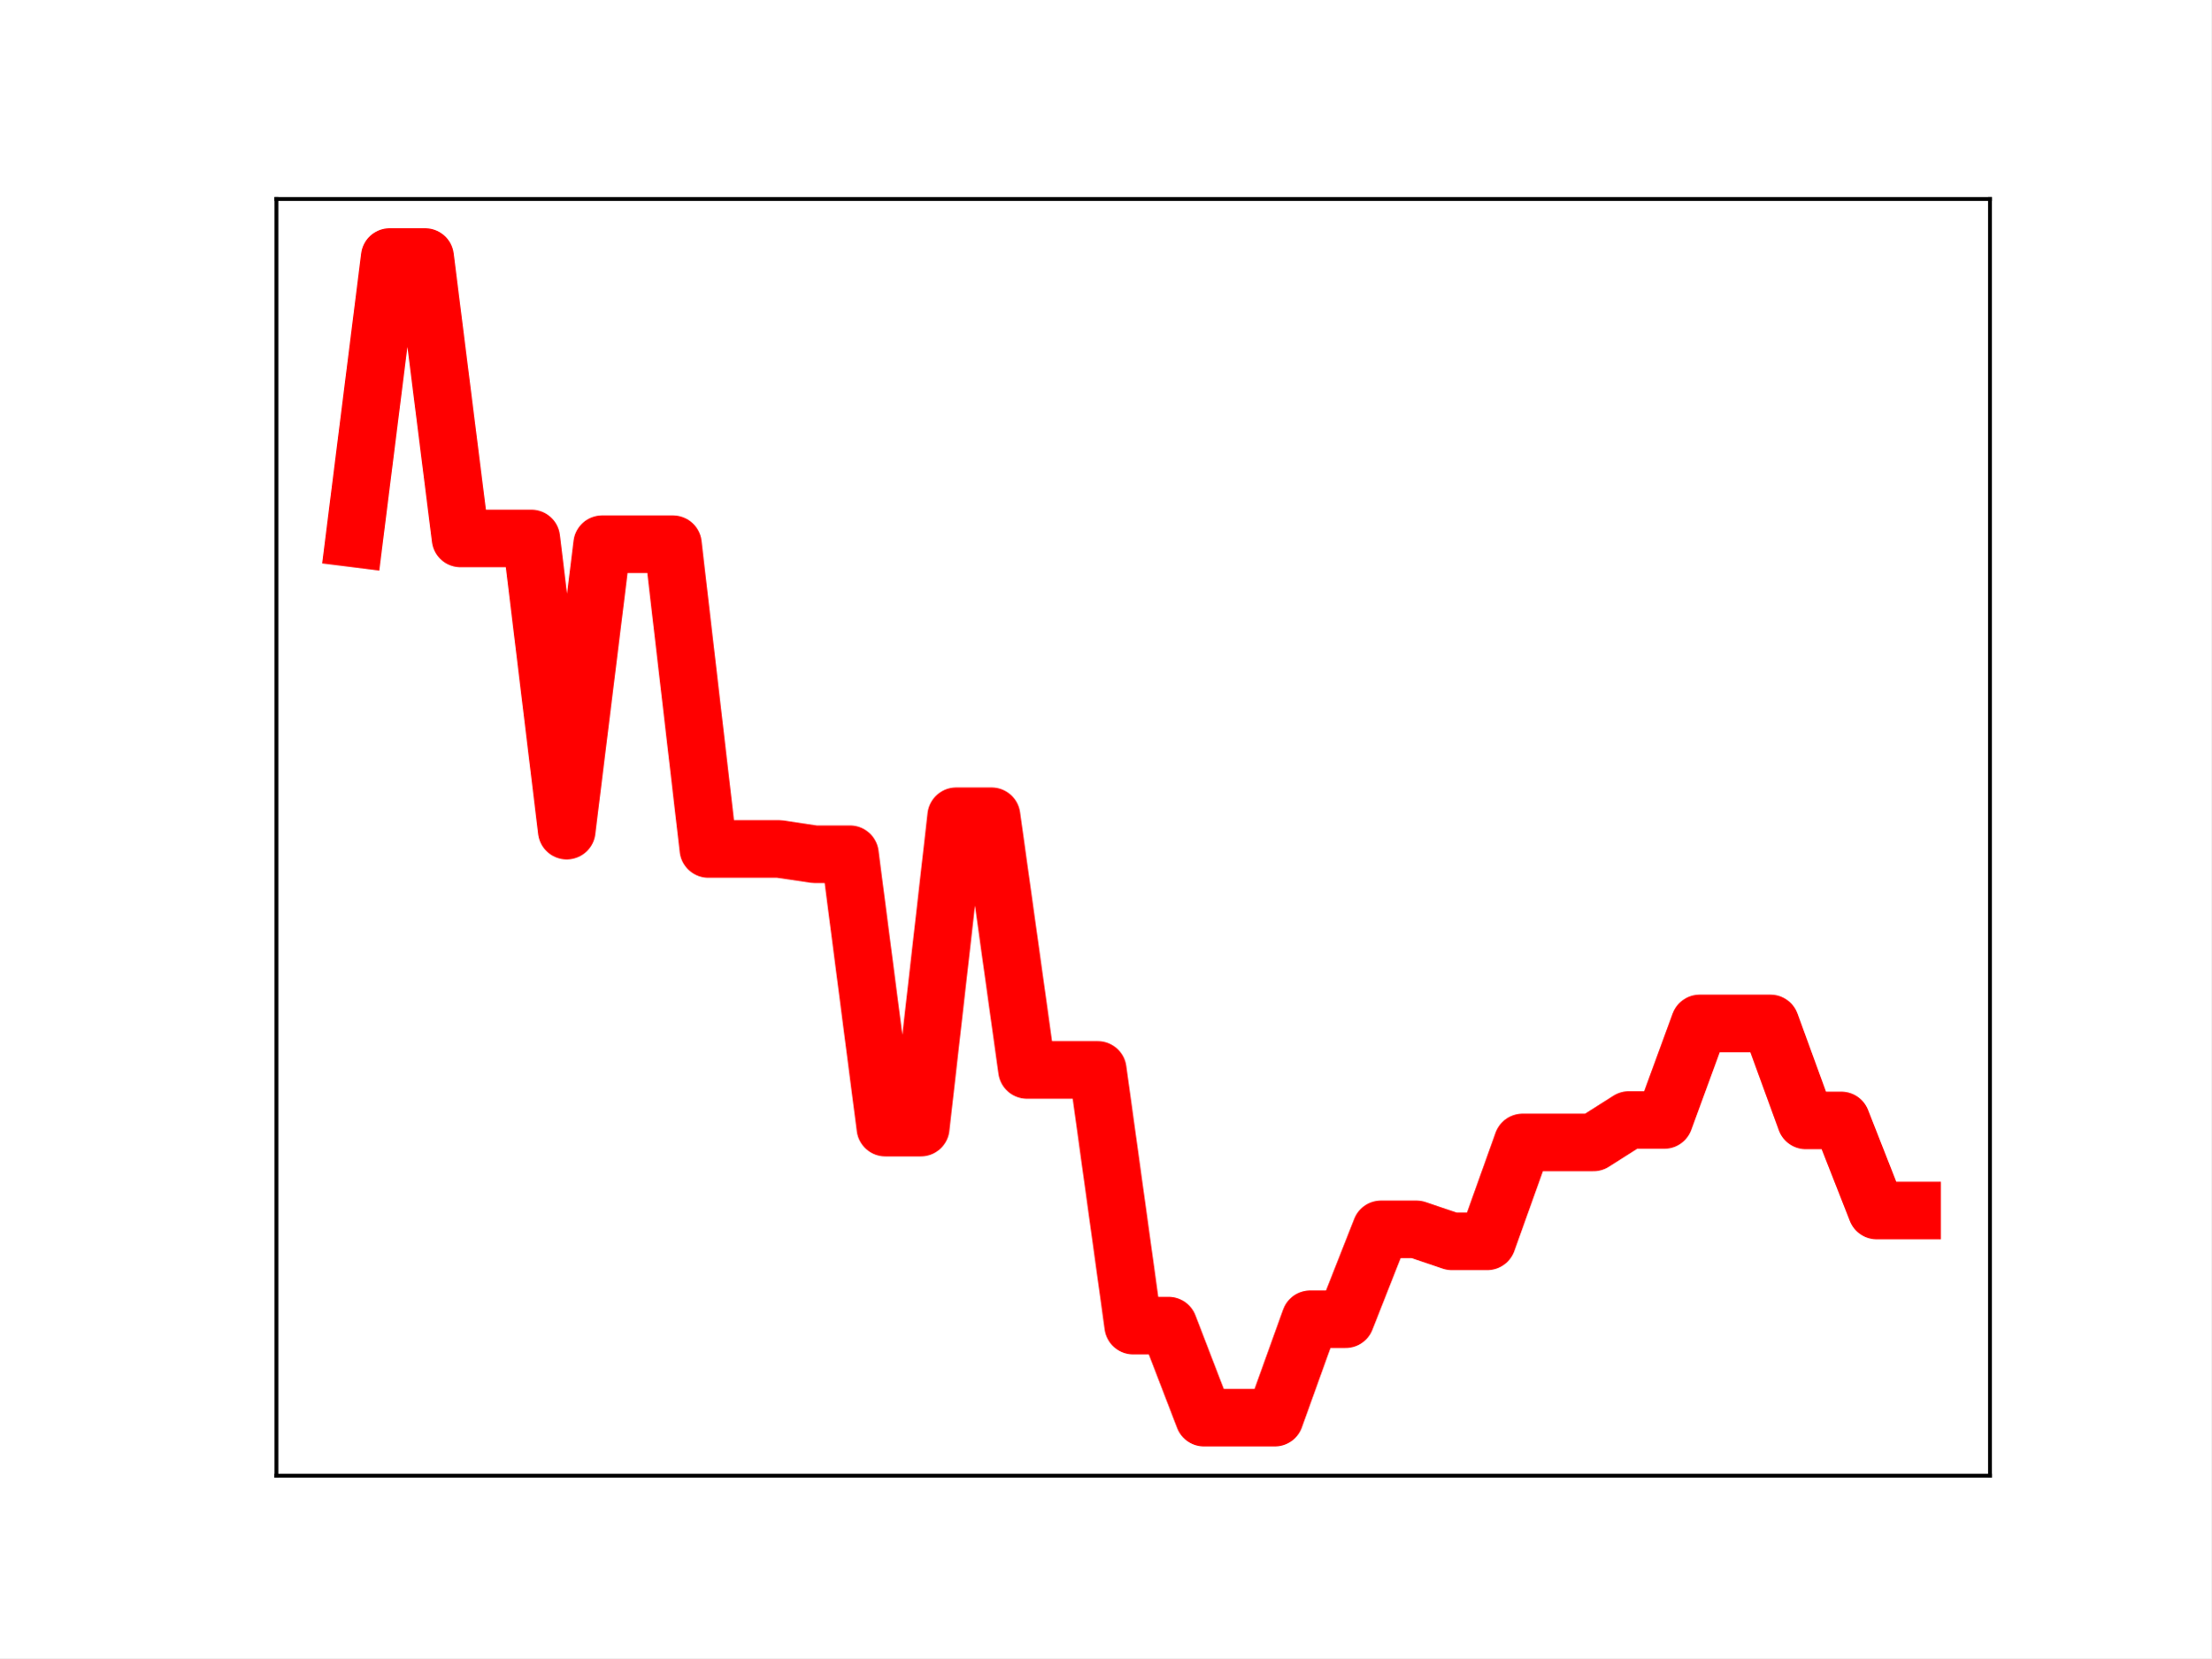
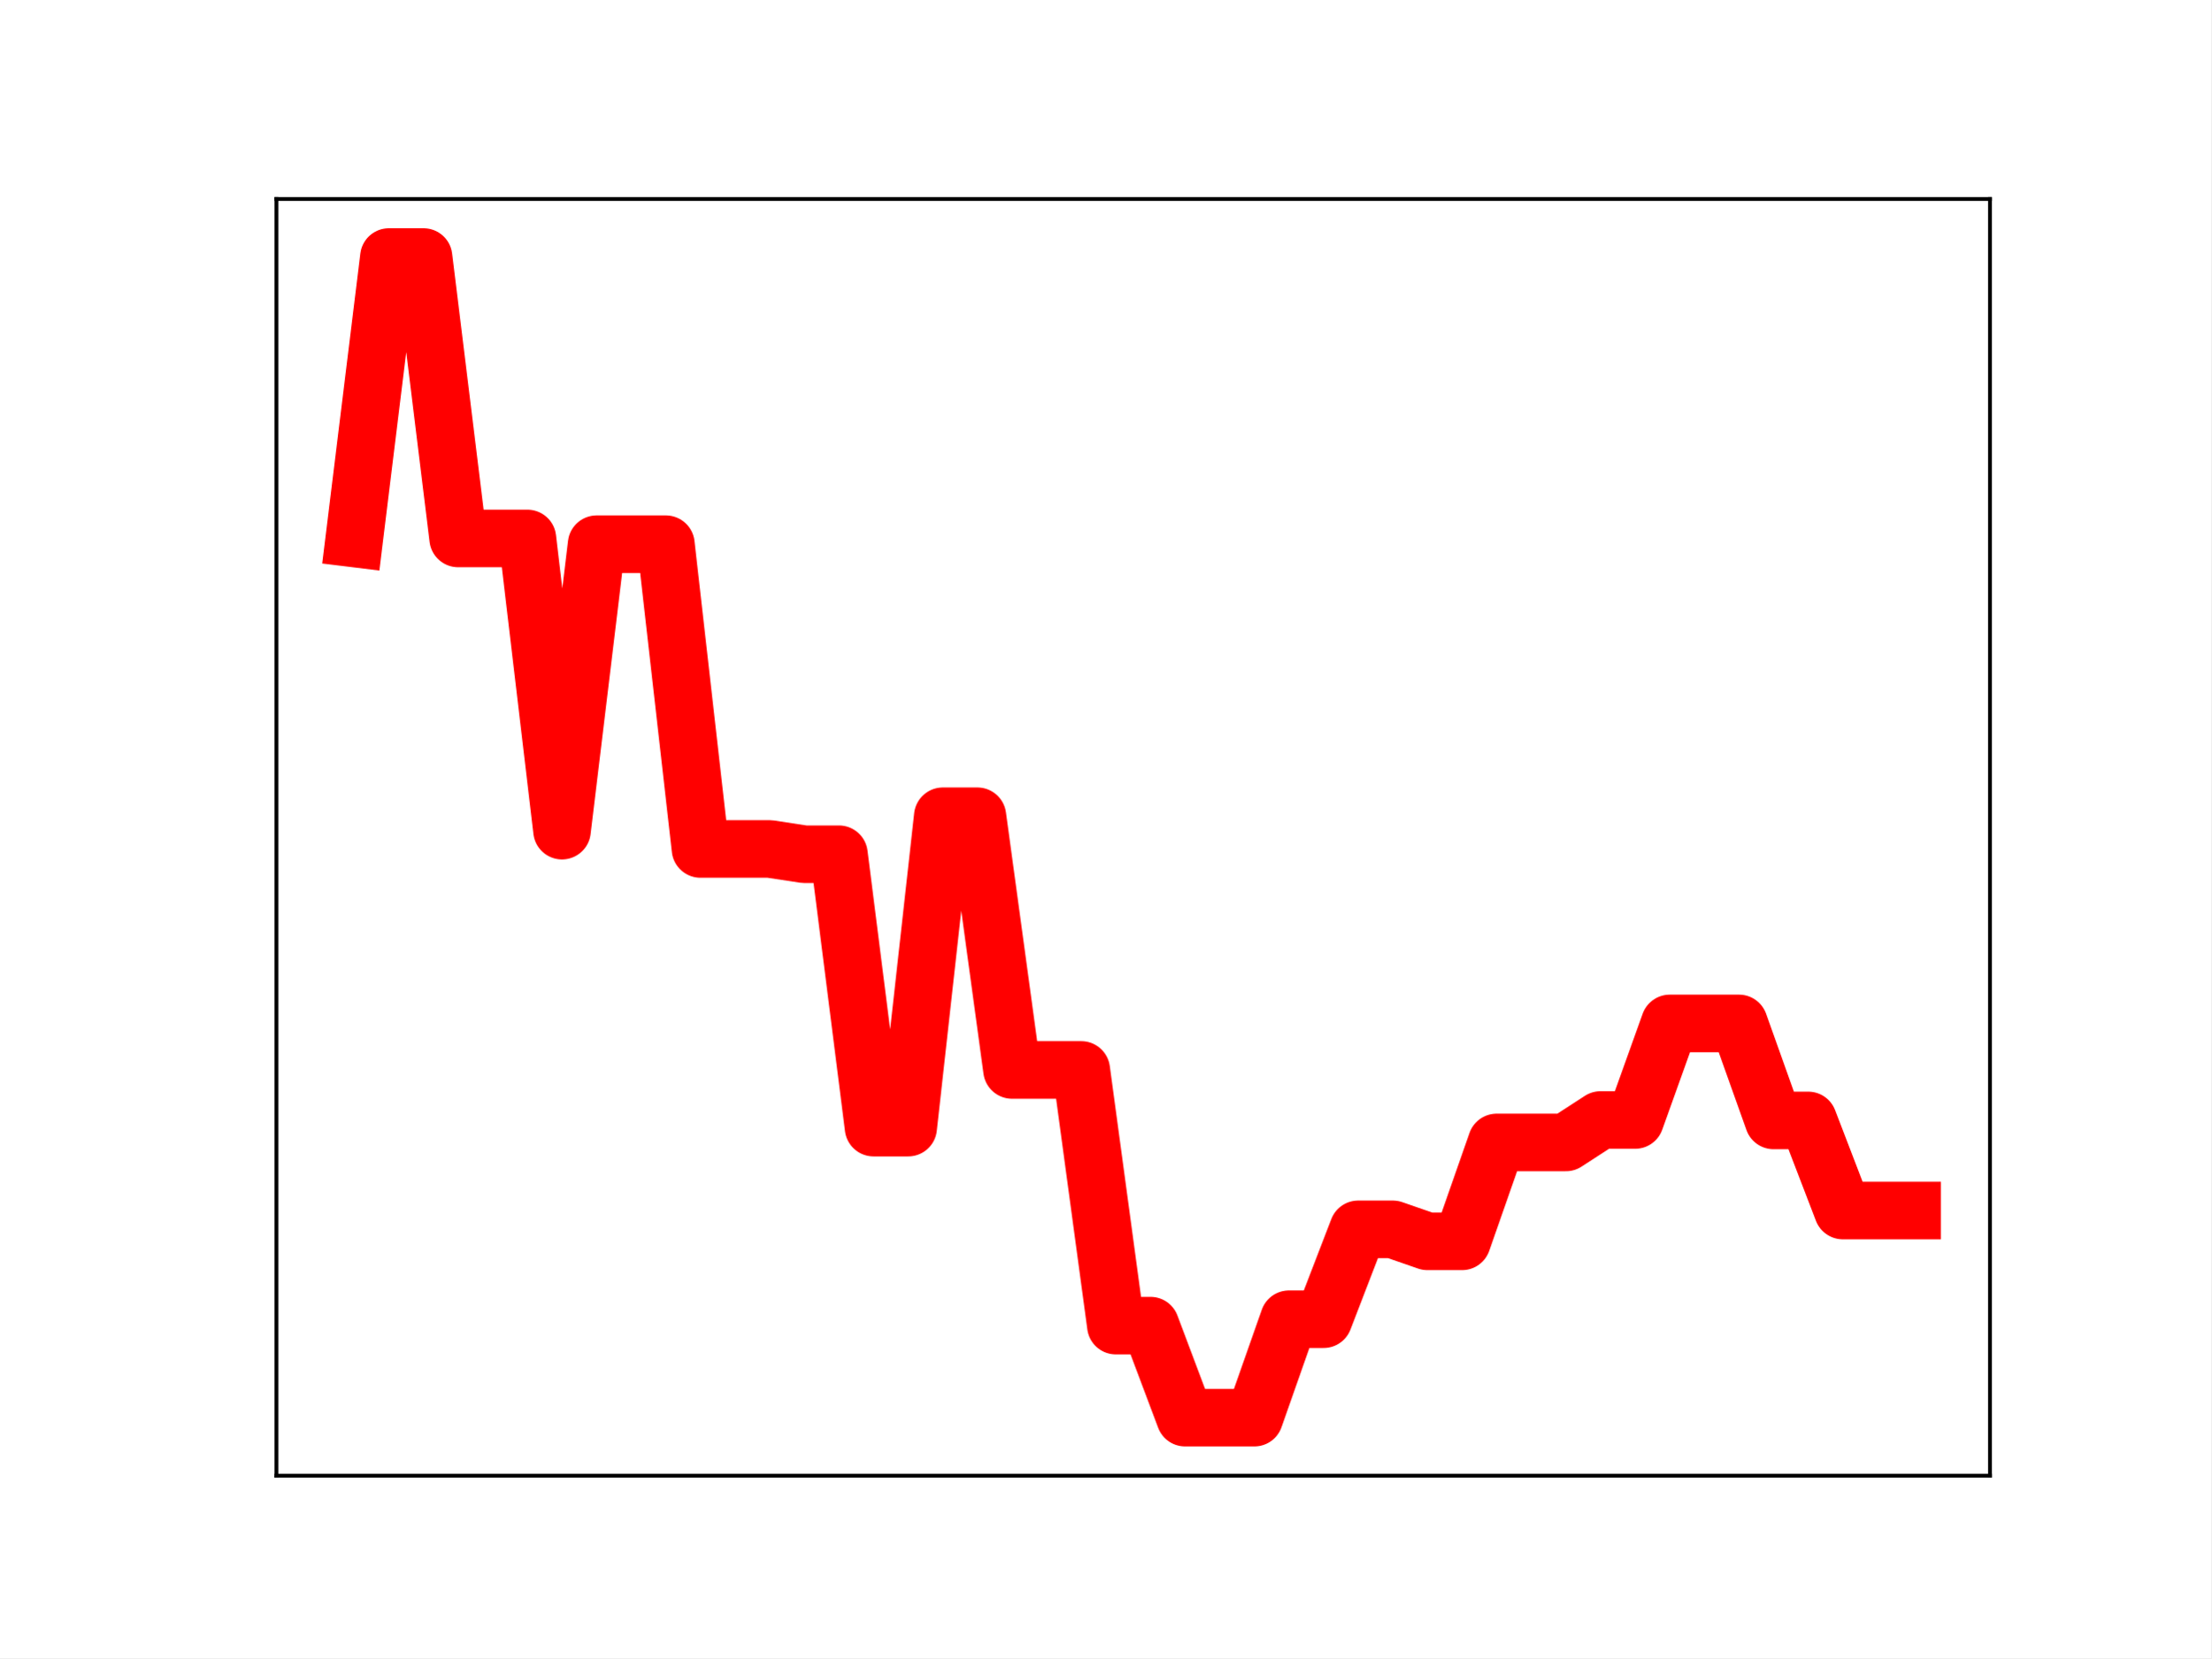
<svg xmlns="http://www.w3.org/2000/svg" xmlns:xlink="http://www.w3.org/1999/xlink" height="345.6pt" version="1.1" viewBox="0 0 460.8 345.6" width="460.8pt">
  <defs>
    <style type="text/css">
*{stroke-linecap:butt;stroke-linejoin:round;}
  </style>
  </defs>
  <g id="figure_1">
    <g id="patch_1">
      <path d="M 0 345.6  L 460.8 345.6  L 460.8 0  L 0 0  z " style="fill:#ffffff;" />
    </g>
    <g id="axes_1">
      <g id="patch_2">
        <path d="M 57.6 307.584  L 414.72 307.584  L 414.72 41.472  L 57.6 41.472  z " style="fill:#ffffff;" />
      </g>
      <g id="line2d_1">
-         <path clip-path="url(#p00fedeccad)" d="M 73.833 112.225  L 81.211 53.568  L 88.59 53.568  L 95.968 112.225  L 103.347 112.225  L 110.725 112.225  L 118.104 173.133  L 125.482 113.425  L 132.861 113.425  L 140.239 113.425  L 147.618 176.949  L 154.996 176.949  L 162.375 176.949  L 169.753 178.05  L 177.132 178.05  L 184.51 235.036  L 191.889 235.036  L 199.267 170.134  L 206.646 170.134  L 214.024 223.011  L 221.403 223.011  L 228.781 223.011  L 236.16 276.307  L 243.539 276.307  L 250.917 295.488  L 258.296 295.488  L 265.674 295.488  L 273.053 274.972  L 280.431 274.972  L 287.81 256.236  L 295.188 256.236  L 302.567 258.736  L 309.945 258.736  L 317.324 238.122  L 324.702 238.122  L 332.081 238.122  L 339.459 233.445  L 346.838 233.445  L 354.216 213.316  L 361.595 213.316  L 368.973 213.316  L 376.352 233.536  L 383.73 233.536  L 391.109 252.317  L 398.487 252.317  " style="fill:none;stroke:#ff0000;stroke-linecap:square;stroke-width:12;" />
+         <path clip-path="url(#p56c7ed04ff)" d="M 73.833 112.225  L 81.047 53.568  L 88.262 53.568  L 95.476 112.225  L 102.691 112.225  L 109.905 112.225  L 117.12 173.133  L 124.335 113.425  L 131.549 113.425  L 138.764 113.425  L 145.978 176.949  L 153.193 176.949  L 160.407 176.949  L 167.622 178.05  L 174.836 178.05  L 182.051 235.036  L 189.265 235.036  L 196.48 170.134  L 203.695 170.134  L 210.909 223.011  L 218.124 223.011  L 225.338 223.011  L 232.553 276.307  L 239.767 276.307  L 246.982 295.488  L 254.196 295.488  L 261.411 295.488  L 268.625 274.972  L 275.84 274.972  L 283.055 256.236  L 290.269 256.236  L 297.484 258.736  L 304.698 258.736  L 311.913 238.122  L 319.127 238.122  L 326.342 238.122  L 333.556 233.445  L 340.771 233.445  L 347.985 213.316  L 355.2 213.316  L 362.415 213.316  L 369.629 233.536  L 376.844 233.536  L 384.058 252.317  L 391.273 252.317  L 398.487 252.317  " style="fill:none;stroke:#ff0000;stroke-linecap:square;stroke-width:12;" />
        <defs>
-           <path d="M 0 3  C 0.796 3 1.559 2.684 2.121 2.121  C 2.684 1.559 3 0.796 3 0  C 3 -0.796 2.684 -1.559 2.121 -2.121  C 1.559 -2.684 0.796 -3 0 -3  C -0.796 -3 -1.559 -2.684 -2.121 -2.121  C -2.684 -1.559 -3 -0.796 -3 0  C -3 0.796 -2.684 1.559 -2.121 2.121  C -1.559 2.684 -0.796 3 0 3  z " id="m7c982613f4" style="stroke:#ff0000;" />
+           <path d="M 0 3  C 0.796 3 1.559 2.684 2.121 2.121  C 2.684 1.559 3 0.796 3 0  C 3 -0.796 2.684 -1.559 2.121 -2.121  C 1.559 -2.684 0.796 -3 0 -3  C -0.796 -3 -1.559 -2.684 -2.121 -2.121  C -2.684 -1.559 -3 -0.796 -3 0  C -3 0.796 -2.684 1.559 -2.121 2.121  C -1.559 2.684 -0.796 3 0 3  z " id="mc4bfd714c6" style="stroke:#ff0000;" />
        </defs>
-         <g clip-path="url(#p00fedeccad)">
-           <use style="fill:#ff0000;stroke:#ff0000;" x="73.833" xlink:href="#m7c982613f4" y="112.225" />
-           <use style="fill:#ff0000;stroke:#ff0000;" x="81.211" xlink:href="#m7c982613f4" y="53.568" />
-           <use style="fill:#ff0000;stroke:#ff0000;" x="88.59" xlink:href="#m7c982613f4" y="53.568" />
-           <use style="fill:#ff0000;stroke:#ff0000;" x="95.968" xlink:href="#m7c982613f4" y="112.225" />
-           <use style="fill:#ff0000;stroke:#ff0000;" x="103.347" xlink:href="#m7c982613f4" y="112.225" />
-           <use style="fill:#ff0000;stroke:#ff0000;" x="110.725" xlink:href="#m7c982613f4" y="112.225" />
-           <use style="fill:#ff0000;stroke:#ff0000;" x="118.104" xlink:href="#m7c982613f4" y="173.133" />
-           <use style="fill:#ff0000;stroke:#ff0000;" x="125.482" xlink:href="#m7c982613f4" y="113.425" />
-           <use style="fill:#ff0000;stroke:#ff0000;" x="132.861" xlink:href="#m7c982613f4" y="113.425" />
-           <use style="fill:#ff0000;stroke:#ff0000;" x="140.239" xlink:href="#m7c982613f4" y="113.425" />
-           <use style="fill:#ff0000;stroke:#ff0000;" x="147.618" xlink:href="#m7c982613f4" y="176.949" />
-           <use style="fill:#ff0000;stroke:#ff0000;" x="154.996" xlink:href="#m7c982613f4" y="176.949" />
-           <use style="fill:#ff0000;stroke:#ff0000;" x="162.375" xlink:href="#m7c982613f4" y="176.949" />
-           <use style="fill:#ff0000;stroke:#ff0000;" x="169.753" xlink:href="#m7c982613f4" y="178.05" />
-           <use style="fill:#ff0000;stroke:#ff0000;" x="177.132" xlink:href="#m7c982613f4" y="178.05" />
-           <use style="fill:#ff0000;stroke:#ff0000;" x="184.51" xlink:href="#m7c982613f4" y="235.036" />
-           <use style="fill:#ff0000;stroke:#ff0000;" x="191.889" xlink:href="#m7c982613f4" y="235.036" />
-           <use style="fill:#ff0000;stroke:#ff0000;" x="199.267" xlink:href="#m7c982613f4" y="170.134" />
-           <use style="fill:#ff0000;stroke:#ff0000;" x="206.646" xlink:href="#m7c982613f4" y="170.134" />
-           <use style="fill:#ff0000;stroke:#ff0000;" x="214.024" xlink:href="#m7c982613f4" y="223.011" />
-           <use style="fill:#ff0000;stroke:#ff0000;" x="221.403" xlink:href="#m7c982613f4" y="223.011" />
-           <use style="fill:#ff0000;stroke:#ff0000;" x="228.781" xlink:href="#m7c982613f4" y="223.011" />
-           <use style="fill:#ff0000;stroke:#ff0000;" x="236.16" xlink:href="#m7c982613f4" y="276.307" />
-           <use style="fill:#ff0000;stroke:#ff0000;" x="243.539" xlink:href="#m7c982613f4" y="276.307" />
-           <use style="fill:#ff0000;stroke:#ff0000;" x="250.917" xlink:href="#m7c982613f4" y="295.488" />
-           <use style="fill:#ff0000;stroke:#ff0000;" x="258.296" xlink:href="#m7c982613f4" y="295.488" />
-           <use style="fill:#ff0000;stroke:#ff0000;" x="265.674" xlink:href="#m7c982613f4" y="295.488" />
-           <use style="fill:#ff0000;stroke:#ff0000;" x="273.053" xlink:href="#m7c982613f4" y="274.972" />
-           <use style="fill:#ff0000;stroke:#ff0000;" x="280.431" xlink:href="#m7c982613f4" y="274.972" />
-           <use style="fill:#ff0000;stroke:#ff0000;" x="287.81" xlink:href="#m7c982613f4" y="256.236" />
-           <use style="fill:#ff0000;stroke:#ff0000;" x="295.188" xlink:href="#m7c982613f4" y="256.236" />
-           <use style="fill:#ff0000;stroke:#ff0000;" x="302.567" xlink:href="#m7c982613f4" y="258.736" />
-           <use style="fill:#ff0000;stroke:#ff0000;" x="309.945" xlink:href="#m7c982613f4" y="258.736" />
-           <use style="fill:#ff0000;stroke:#ff0000;" x="317.324" xlink:href="#m7c982613f4" y="238.122" />
-           <use style="fill:#ff0000;stroke:#ff0000;" x="324.702" xlink:href="#m7c982613f4" y="238.122" />
-           <use style="fill:#ff0000;stroke:#ff0000;" x="332.081" xlink:href="#m7c982613f4" y="238.122" />
-           <use style="fill:#ff0000;stroke:#ff0000;" x="339.459" xlink:href="#m7c982613f4" y="233.445" />
-           <use style="fill:#ff0000;stroke:#ff0000;" x="346.838" xlink:href="#m7c982613f4" y="233.445" />
-           <use style="fill:#ff0000;stroke:#ff0000;" x="354.216" xlink:href="#m7c982613f4" y="213.316" />
-           <use style="fill:#ff0000;stroke:#ff0000;" x="361.595" xlink:href="#m7c982613f4" y="213.316" />
-           <use style="fill:#ff0000;stroke:#ff0000;" x="368.973" xlink:href="#m7c982613f4" y="213.316" />
-           <use style="fill:#ff0000;stroke:#ff0000;" x="376.352" xlink:href="#m7c982613f4" y="233.536" />
-           <use style="fill:#ff0000;stroke:#ff0000;" x="383.73" xlink:href="#m7c982613f4" y="233.536" />
-           <use style="fill:#ff0000;stroke:#ff0000;" x="391.109" xlink:href="#m7c982613f4" y="252.317" />
-           <use style="fill:#ff0000;stroke:#ff0000;" x="398.487" xlink:href="#m7c982613f4" y="252.317" />
+         <g clip-path="url(#p56c7ed04ff)">
+           <use style="fill:#ff0000;stroke:#ff0000;" x="73.833" xlink:href="#mc4bfd714c6" y="112.225" />
+           <use style="fill:#ff0000;stroke:#ff0000;" x="81.047" xlink:href="#mc4bfd714c6" y="53.568" />
+           <use style="fill:#ff0000;stroke:#ff0000;" x="88.262" xlink:href="#mc4bfd714c6" y="53.568" />
+           <use style="fill:#ff0000;stroke:#ff0000;" x="95.476" xlink:href="#mc4bfd714c6" y="112.225" />
+           <use style="fill:#ff0000;stroke:#ff0000;" x="102.691" xlink:href="#mc4bfd714c6" y="112.225" />
+           <use style="fill:#ff0000;stroke:#ff0000;" x="109.905" xlink:href="#mc4bfd714c6" y="112.225" />
+           <use style="fill:#ff0000;stroke:#ff0000;" x="117.12" xlink:href="#mc4bfd714c6" y="173.133" />
+           <use style="fill:#ff0000;stroke:#ff0000;" x="124.335" xlink:href="#mc4bfd714c6" y="113.425" />
+           <use style="fill:#ff0000;stroke:#ff0000;" x="131.549" xlink:href="#mc4bfd714c6" y="113.425" />
+           <use style="fill:#ff0000;stroke:#ff0000;" x="138.764" xlink:href="#mc4bfd714c6" y="113.425" />
+           <use style="fill:#ff0000;stroke:#ff0000;" x="145.978" xlink:href="#mc4bfd714c6" y="176.949" />
+           <use style="fill:#ff0000;stroke:#ff0000;" x="153.193" xlink:href="#mc4bfd714c6" y="176.949" />
+           <use style="fill:#ff0000;stroke:#ff0000;" x="160.407" xlink:href="#mc4bfd714c6" y="176.949" />
+           <use style="fill:#ff0000;stroke:#ff0000;" x="167.622" xlink:href="#mc4bfd714c6" y="178.05" />
+           <use style="fill:#ff0000;stroke:#ff0000;" x="174.836" xlink:href="#mc4bfd714c6" y="178.05" />
+           <use style="fill:#ff0000;stroke:#ff0000;" x="182.051" xlink:href="#mc4bfd714c6" y="235.036" />
+           <use style="fill:#ff0000;stroke:#ff0000;" x="189.265" xlink:href="#mc4bfd714c6" y="235.036" />
+           <use style="fill:#ff0000;stroke:#ff0000;" x="196.48" xlink:href="#mc4bfd714c6" y="170.134" />
+           <use style="fill:#ff0000;stroke:#ff0000;" x="203.695" xlink:href="#mc4bfd714c6" y="170.134" />
+           <use style="fill:#ff0000;stroke:#ff0000;" x="210.909" xlink:href="#mc4bfd714c6" y="223.011" />
+           <use style="fill:#ff0000;stroke:#ff0000;" x="218.124" xlink:href="#mc4bfd714c6" y="223.011" />
+           <use style="fill:#ff0000;stroke:#ff0000;" x="225.338" xlink:href="#mc4bfd714c6" y="223.011" />
+           <use style="fill:#ff0000;stroke:#ff0000;" x="232.553" xlink:href="#mc4bfd714c6" y="276.307" />
+           <use style="fill:#ff0000;stroke:#ff0000;" x="239.767" xlink:href="#mc4bfd714c6" y="276.307" />
+           <use style="fill:#ff0000;stroke:#ff0000;" x="246.982" xlink:href="#mc4bfd714c6" y="295.488" />
+           <use style="fill:#ff0000;stroke:#ff0000;" x="254.196" xlink:href="#mc4bfd714c6" y="295.488" />
+           <use style="fill:#ff0000;stroke:#ff0000;" x="261.411" xlink:href="#mc4bfd714c6" y="295.488" />
+           <use style="fill:#ff0000;stroke:#ff0000;" x="268.625" xlink:href="#mc4bfd714c6" y="274.972" />
+           <use style="fill:#ff0000;stroke:#ff0000;" x="275.84" xlink:href="#mc4bfd714c6" y="274.972" />
+           <use style="fill:#ff0000;stroke:#ff0000;" x="283.055" xlink:href="#mc4bfd714c6" y="256.236" />
+           <use style="fill:#ff0000;stroke:#ff0000;" x="290.269" xlink:href="#mc4bfd714c6" y="256.236" />
+           <use style="fill:#ff0000;stroke:#ff0000;" x="297.484" xlink:href="#mc4bfd714c6" y="258.736" />
+           <use style="fill:#ff0000;stroke:#ff0000;" x="304.698" xlink:href="#mc4bfd714c6" y="258.736" />
+           <use style="fill:#ff0000;stroke:#ff0000;" x="311.913" xlink:href="#mc4bfd714c6" y="238.122" />
+           <use style="fill:#ff0000;stroke:#ff0000;" x="319.127" xlink:href="#mc4bfd714c6" y="238.122" />
+           <use style="fill:#ff0000;stroke:#ff0000;" x="326.342" xlink:href="#mc4bfd714c6" y="238.122" />
+           <use style="fill:#ff0000;stroke:#ff0000;" x="333.556" xlink:href="#mc4bfd714c6" y="233.445" />
+           <use style="fill:#ff0000;stroke:#ff0000;" x="340.771" xlink:href="#mc4bfd714c6" y="233.445" />
+           <use style="fill:#ff0000;stroke:#ff0000;" x="347.985" xlink:href="#mc4bfd714c6" y="213.316" />
+           <use style="fill:#ff0000;stroke:#ff0000;" x="355.2" xlink:href="#mc4bfd714c6" y="213.316" />
+           <use style="fill:#ff0000;stroke:#ff0000;" x="362.415" xlink:href="#mc4bfd714c6" y="213.316" />
+           <use style="fill:#ff0000;stroke:#ff0000;" x="369.629" xlink:href="#mc4bfd714c6" y="233.536" />
+           <use style="fill:#ff0000;stroke:#ff0000;" x="376.844" xlink:href="#mc4bfd714c6" y="233.536" />
+           <use style="fill:#ff0000;stroke:#ff0000;" x="384.058" xlink:href="#mc4bfd714c6" y="252.317" />
+           <use style="fill:#ff0000;stroke:#ff0000;" x="391.273" xlink:href="#mc4bfd714c6" y="252.317" />
+           <use style="fill:#ff0000;stroke:#ff0000;" x="398.487" xlink:href="#mc4bfd714c6" y="252.317" />
        </g>
      </g>
      <g id="patch_3">
        <path d="M 57.6 307.584  L 57.6 41.472  " style="fill:none;stroke:#000000;stroke-linecap:square;stroke-linejoin:miter;stroke-width:0.8;" />
      </g>
      <g id="patch_4">
        <path d="M 414.72 307.584  L 414.72 41.472  " style="fill:none;stroke:#000000;stroke-linecap:square;stroke-linejoin:miter;stroke-width:0.8;" />
      </g>
      <g id="patch_5">
        <path d="M 57.6 307.584  L 414.72 307.584  " style="fill:none;stroke:#000000;stroke-linecap:square;stroke-linejoin:miter;stroke-width:0.8;" />
      </g>
      <g id="patch_6">
        <path d="M 57.6 41.472  L 414.72 41.472  " style="fill:none;stroke:#000000;stroke-linecap:square;stroke-linejoin:miter;stroke-width:0.8;" />
      </g>
    </g>
  </g>
  <defs>
-     <clipPath id="p00fedeccad">
+     <clipPath id="p56c7ed04ff">
      <rect height="266.112" width="357.12" x="57.6" y="41.472" />
    </clipPath>
  </defs>
</svg>
